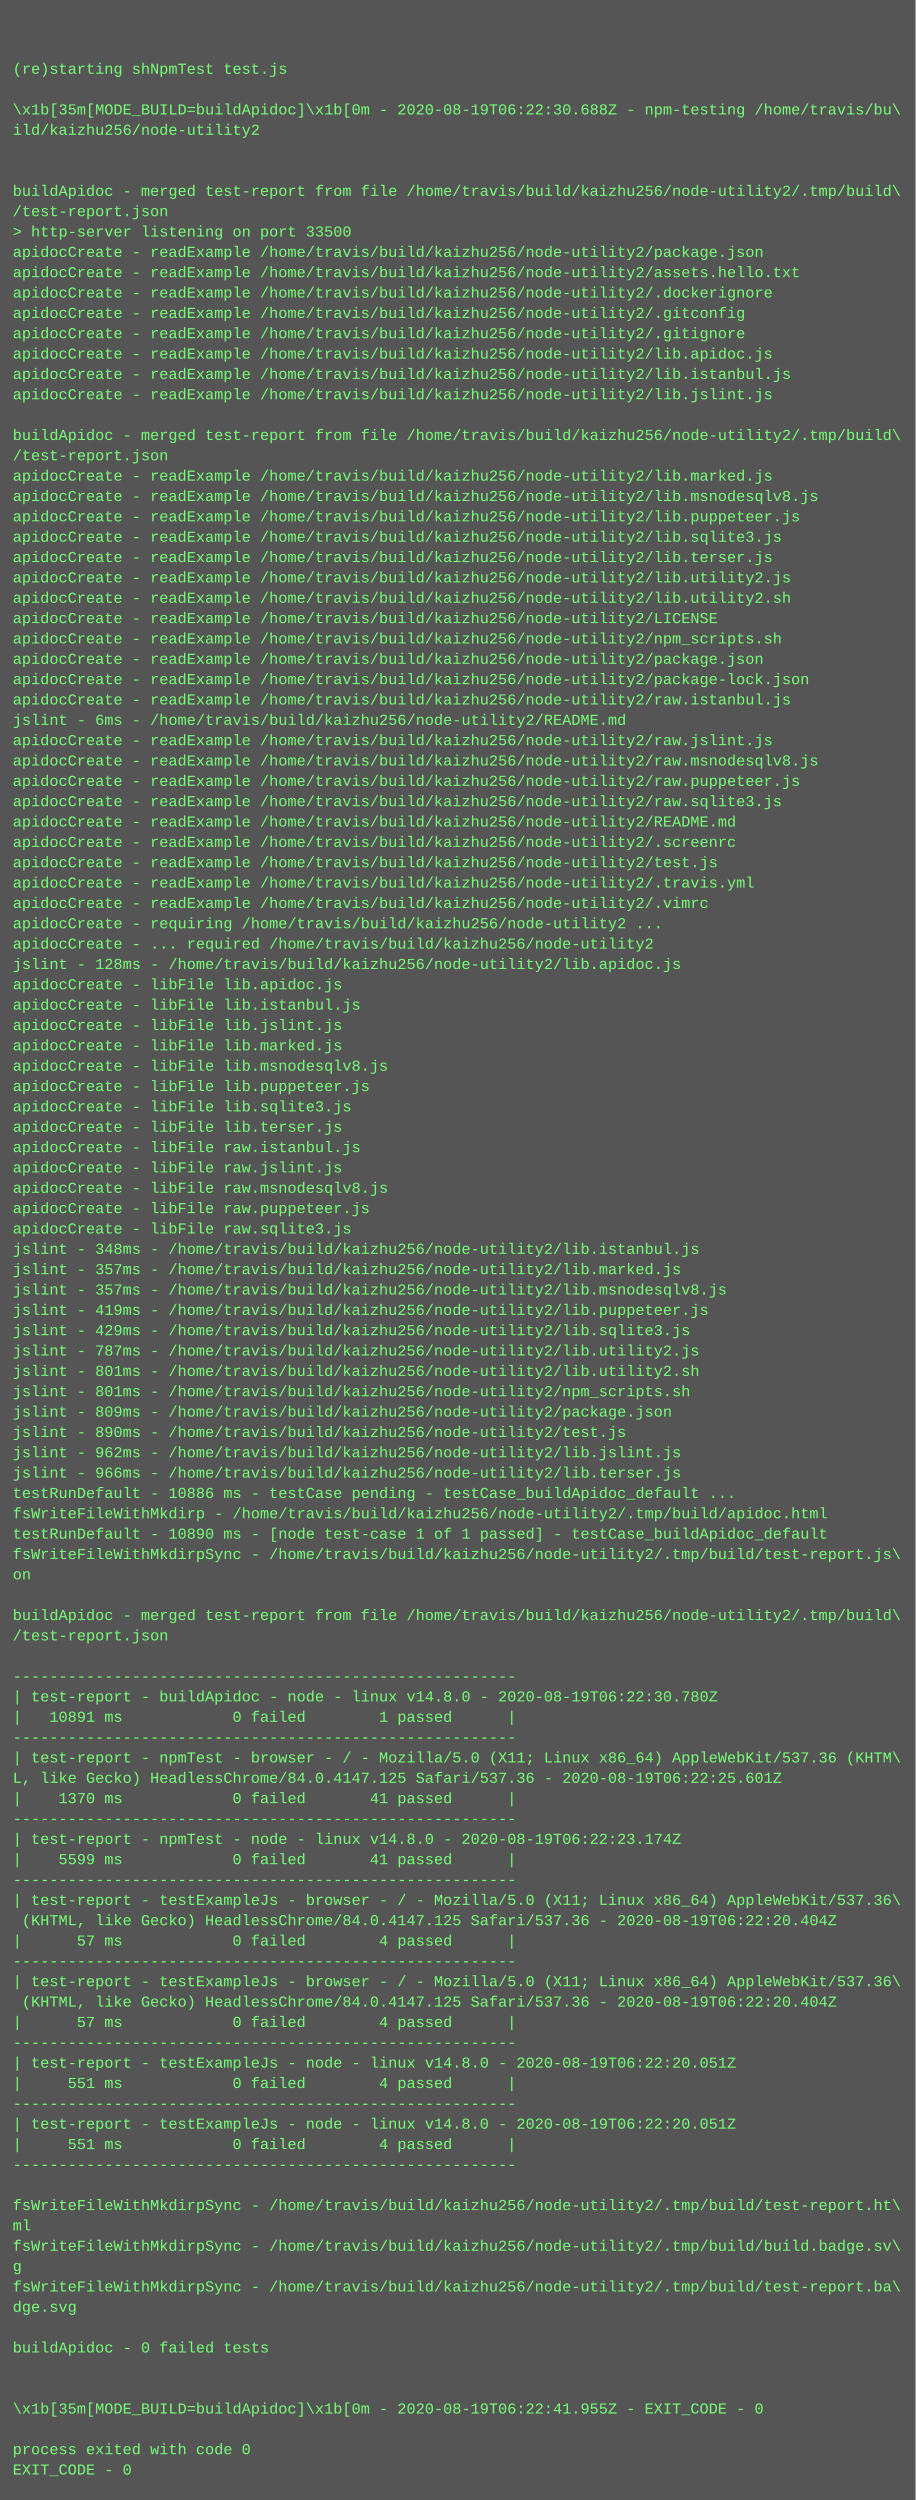
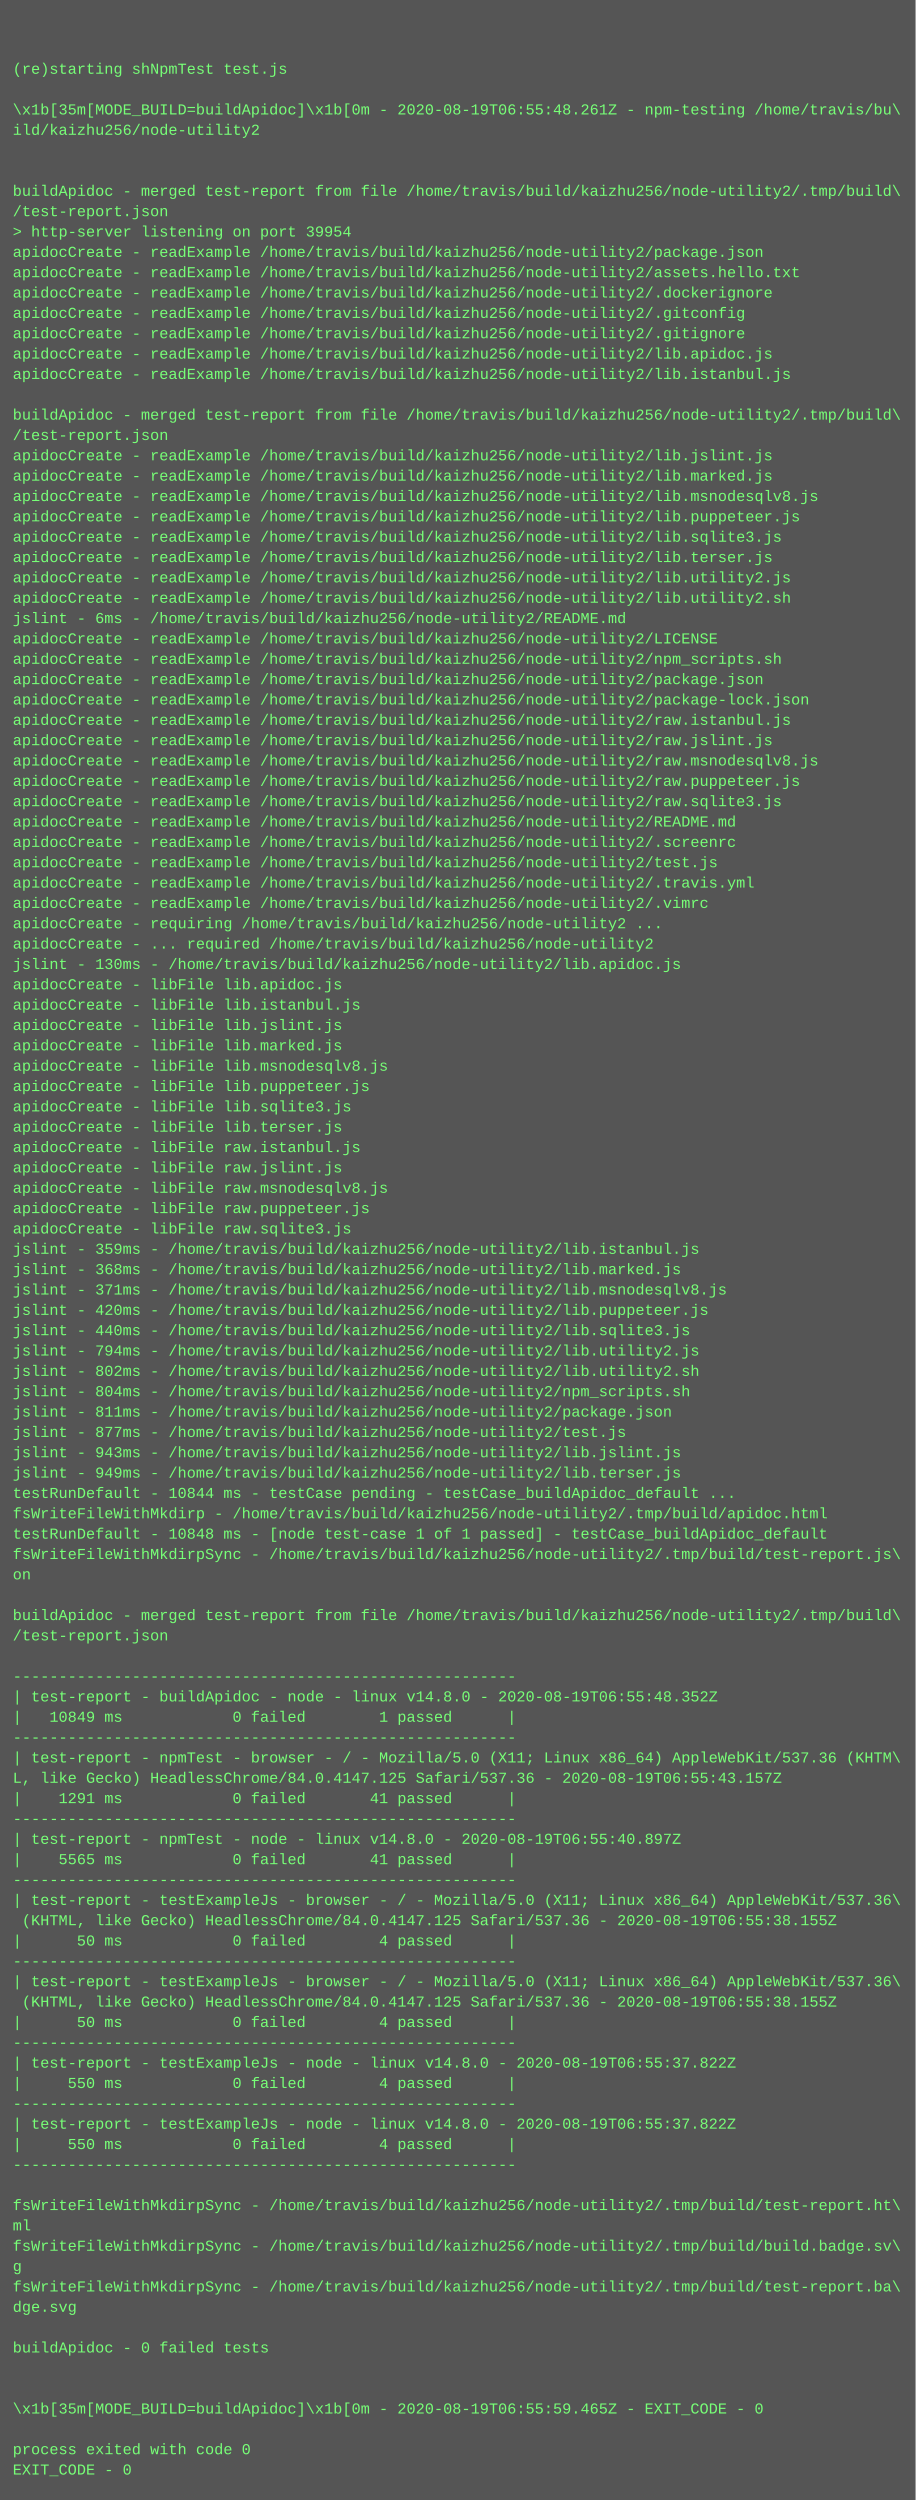
<svg xmlns="http://www.w3.org/2000/svg" height="1966" width="720">
  <rect height="1966" fill="#555" width="720" />
  <text fill="#7f7" font-family="Courier New" font-size="12" xml:space="preserve">
    <tspan x="10" y="26" />
    <tspan x="10" y="42" />
    <tspan x="10" y="58">(re)starting shNpmTest test.js</tspan>
    <tspan x="10" y="74" />
-     <tspan x="10" y="90">\x1b[35m[MODE_BUILD=buildApidoc]\x1b[0m - 2020-08-19T06:22:30.688Z - npm-testing /home/travis/bu\</tspan>
+     <tspan x="10" y="90">\x1b[35m[MODE_BUILD=buildApidoc]\x1b[0m - 2020-08-19T06:55:48.261Z - npm-testing /home/travis/bu\</tspan>
    <tspan x="10" y="106">ild/kaizhu256/node-utility2</tspan>
    <tspan x="10" y="122" />
    <tspan x="10" y="138" />
    <tspan x="10" y="154">buildApidoc - merged test-report from file /home/travis/build/kaizhu256/node-utility2/.tmp/build\</tspan>
    <tspan x="10" y="170">/test-report.json</tspan>
-     <tspan x="10" y="186">&gt; http-server listening on port 33500</tspan>
+     <tspan x="10" y="186">&gt; http-server listening on port 39954</tspan>
    <tspan x="10" y="202">apidocCreate - readExample /home/travis/build/kaizhu256/node-utility2/package.json</tspan>
    <tspan x="10" y="218">apidocCreate - readExample /home/travis/build/kaizhu256/node-utility2/assets.hello.txt</tspan>
    <tspan x="10" y="234">apidocCreate - readExample /home/travis/build/kaizhu256/node-utility2/.dockerignore</tspan>
    <tspan x="10" y="250">apidocCreate - readExample /home/travis/build/kaizhu256/node-utility2/.gitconfig</tspan>
    <tspan x="10" y="266">apidocCreate - readExample /home/travis/build/kaizhu256/node-utility2/.gitignore</tspan>
    <tspan x="10" y="282">apidocCreate - readExample /home/travis/build/kaizhu256/node-utility2/lib.apidoc.js</tspan>
    <tspan x="10" y="298">apidocCreate - readExample /home/travis/build/kaizhu256/node-utility2/lib.istanbul.js</tspan>
-     <tspan x="10" y="314">apidocCreate - readExample /home/travis/build/kaizhu256/node-utility2/lib.jslint.js</tspan>
-     <tspan x="10" y="330" />
-     <tspan x="10" y="346">buildApidoc - merged test-report from file /home/travis/build/kaizhu256/node-utility2/.tmp/build\</tspan>
-     <tspan x="10" y="362">/test-report.json</tspan>
+     <tspan x="10" y="314" />
+     <tspan x="10" y="330">buildApidoc - merged test-report from file /home/travis/build/kaizhu256/node-utility2/.tmp/build\</tspan>
+     <tspan x="10" y="346">/test-report.json</tspan>
+     <tspan x="10" y="362">apidocCreate - readExample /home/travis/build/kaizhu256/node-utility2/lib.jslint.js</tspan>
    <tspan x="10" y="378">apidocCreate - readExample /home/travis/build/kaizhu256/node-utility2/lib.marked.js</tspan>
    <tspan x="10" y="394">apidocCreate - readExample /home/travis/build/kaizhu256/node-utility2/lib.msnodesqlv8.js</tspan>
    <tspan x="10" y="410">apidocCreate - readExample /home/travis/build/kaizhu256/node-utility2/lib.puppeteer.js</tspan>
    <tspan x="10" y="426">apidocCreate - readExample /home/travis/build/kaizhu256/node-utility2/lib.sqlite3.js</tspan>
    <tspan x="10" y="442">apidocCreate - readExample /home/travis/build/kaizhu256/node-utility2/lib.terser.js</tspan>
    <tspan x="10" y="458">apidocCreate - readExample /home/travis/build/kaizhu256/node-utility2/lib.utility2.js</tspan>
    <tspan x="10" y="474">apidocCreate - readExample /home/travis/build/kaizhu256/node-utility2/lib.utility2.sh</tspan>
-     <tspan x="10" y="490">apidocCreate - readExample /home/travis/build/kaizhu256/node-utility2/LICENSE</tspan>
-     <tspan x="10" y="506">apidocCreate - readExample /home/travis/build/kaizhu256/node-utility2/npm_scripts.sh</tspan>
-     <tspan x="10" y="522">apidocCreate - readExample /home/travis/build/kaizhu256/node-utility2/package.json</tspan>
-     <tspan x="10" y="538">apidocCreate - readExample /home/travis/build/kaizhu256/node-utility2/package-lock.json</tspan>
-     <tspan x="10" y="554">apidocCreate - readExample /home/travis/build/kaizhu256/node-utility2/raw.istanbul.js</tspan>
-     <tspan x="10" y="570">jslint - 6ms - /home/travis/build/kaizhu256/node-utility2/README.md</tspan>
+     <tspan x="10" y="490">jslint - 6ms - /home/travis/build/kaizhu256/node-utility2/README.md</tspan>
+     <tspan x="10" y="506">apidocCreate - readExample /home/travis/build/kaizhu256/node-utility2/LICENSE</tspan>
+     <tspan x="10" y="522">apidocCreate - readExample /home/travis/build/kaizhu256/node-utility2/npm_scripts.sh</tspan>
+     <tspan x="10" y="538">apidocCreate - readExample /home/travis/build/kaizhu256/node-utility2/package.json</tspan>
+     <tspan x="10" y="554">apidocCreate - readExample /home/travis/build/kaizhu256/node-utility2/package-lock.json</tspan>
+     <tspan x="10" y="570">apidocCreate - readExample /home/travis/build/kaizhu256/node-utility2/raw.istanbul.js</tspan>
    <tspan x="10" y="586">apidocCreate - readExample /home/travis/build/kaizhu256/node-utility2/raw.jslint.js</tspan>
    <tspan x="10" y="602">apidocCreate - readExample /home/travis/build/kaizhu256/node-utility2/raw.msnodesqlv8.js</tspan>
    <tspan x="10" y="618">apidocCreate - readExample /home/travis/build/kaizhu256/node-utility2/raw.puppeteer.js</tspan>
    <tspan x="10" y="634">apidocCreate - readExample /home/travis/build/kaizhu256/node-utility2/raw.sqlite3.js</tspan>
    <tspan x="10" y="650">apidocCreate - readExample /home/travis/build/kaizhu256/node-utility2/README.md</tspan>
    <tspan x="10" y="666">apidocCreate - readExample /home/travis/build/kaizhu256/node-utility2/.screenrc</tspan>
    <tspan x="10" y="682">apidocCreate - readExample /home/travis/build/kaizhu256/node-utility2/test.js</tspan>
    <tspan x="10" y="698">apidocCreate - readExample /home/travis/build/kaizhu256/node-utility2/.travis.yml</tspan>
    <tspan x="10" y="714">apidocCreate - readExample /home/travis/build/kaizhu256/node-utility2/.vimrc</tspan>
    <tspan x="10" y="730">apidocCreate - requiring /home/travis/build/kaizhu256/node-utility2 ...</tspan>
    <tspan x="10" y="746">apidocCreate - ... required /home/travis/build/kaizhu256/node-utility2</tspan>
-     <tspan x="10" y="762">jslint - 128ms - /home/travis/build/kaizhu256/node-utility2/lib.apidoc.js</tspan>
+     <tspan x="10" y="762">jslint - 130ms - /home/travis/build/kaizhu256/node-utility2/lib.apidoc.js</tspan>
    <tspan x="10" y="778">apidocCreate - libFile lib.apidoc.js</tspan>
    <tspan x="10" y="794">apidocCreate - libFile lib.istanbul.js</tspan>
    <tspan x="10" y="810">apidocCreate - libFile lib.jslint.js</tspan>
    <tspan x="10" y="826">apidocCreate - libFile lib.marked.js</tspan>
    <tspan x="10" y="842">apidocCreate - libFile lib.msnodesqlv8.js</tspan>
    <tspan x="10" y="858">apidocCreate - libFile lib.puppeteer.js</tspan>
    <tspan x="10" y="874">apidocCreate - libFile lib.sqlite3.js</tspan>
    <tspan x="10" y="890">apidocCreate - libFile lib.terser.js</tspan>
    <tspan x="10" y="906">apidocCreate - libFile raw.istanbul.js</tspan>
    <tspan x="10" y="922">apidocCreate - libFile raw.jslint.js</tspan>
    <tspan x="10" y="938">apidocCreate - libFile raw.msnodesqlv8.js</tspan>
    <tspan x="10" y="954">apidocCreate - libFile raw.puppeteer.js</tspan>
    <tspan x="10" y="970">apidocCreate - libFile raw.sqlite3.js</tspan>
-     <tspan x="10" y="986">jslint - 348ms - /home/travis/build/kaizhu256/node-utility2/lib.istanbul.js</tspan>
-     <tspan x="10" y="1002">jslint - 357ms - /home/travis/build/kaizhu256/node-utility2/lib.marked.js</tspan>
-     <tspan x="10" y="1018">jslint - 357ms - /home/travis/build/kaizhu256/node-utility2/lib.msnodesqlv8.js</tspan>
-     <tspan x="10" y="1034">jslint - 419ms - /home/travis/build/kaizhu256/node-utility2/lib.puppeteer.js</tspan>
-     <tspan x="10" y="1050">jslint - 429ms - /home/travis/build/kaizhu256/node-utility2/lib.sqlite3.js</tspan>
-     <tspan x="10" y="1066">jslint - 787ms - /home/travis/build/kaizhu256/node-utility2/lib.utility2.js</tspan>
-     <tspan x="10" y="1082">jslint - 801ms - /home/travis/build/kaizhu256/node-utility2/lib.utility2.sh</tspan>
-     <tspan x="10" y="1098">jslint - 801ms - /home/travis/build/kaizhu256/node-utility2/npm_scripts.sh</tspan>
-     <tspan x="10" y="1114">jslint - 809ms - /home/travis/build/kaizhu256/node-utility2/package.json</tspan>
-     <tspan x="10" y="1130">jslint - 890ms - /home/travis/build/kaizhu256/node-utility2/test.js</tspan>
-     <tspan x="10" y="1146">jslint - 962ms - /home/travis/build/kaizhu256/node-utility2/lib.jslint.js</tspan>
-     <tspan x="10" y="1162">jslint - 966ms - /home/travis/build/kaizhu256/node-utility2/lib.terser.js</tspan>
-     <tspan x="10" y="1178">testRunDefault - 10886 ms - testCase pending - testCase_buildApidoc_default ...</tspan>
+     <tspan x="10" y="986">jslint - 359ms - /home/travis/build/kaizhu256/node-utility2/lib.istanbul.js</tspan>
+     <tspan x="10" y="1002">jslint - 368ms - /home/travis/build/kaizhu256/node-utility2/lib.marked.js</tspan>
+     <tspan x="10" y="1018">jslint - 371ms - /home/travis/build/kaizhu256/node-utility2/lib.msnodesqlv8.js</tspan>
+     <tspan x="10" y="1034">jslint - 420ms - /home/travis/build/kaizhu256/node-utility2/lib.puppeteer.js</tspan>
+     <tspan x="10" y="1050">jslint - 440ms - /home/travis/build/kaizhu256/node-utility2/lib.sqlite3.js</tspan>
+     <tspan x="10" y="1066">jslint - 794ms - /home/travis/build/kaizhu256/node-utility2/lib.utility2.js</tspan>
+     <tspan x="10" y="1082">jslint - 802ms - /home/travis/build/kaizhu256/node-utility2/lib.utility2.sh</tspan>
+     <tspan x="10" y="1098">jslint - 804ms - /home/travis/build/kaizhu256/node-utility2/npm_scripts.sh</tspan>
+     <tspan x="10" y="1114">jslint - 811ms - /home/travis/build/kaizhu256/node-utility2/package.json</tspan>
+     <tspan x="10" y="1130">jslint - 877ms - /home/travis/build/kaizhu256/node-utility2/test.js</tspan>
+     <tspan x="10" y="1146">jslint - 943ms - /home/travis/build/kaizhu256/node-utility2/lib.jslint.js</tspan>
+     <tspan x="10" y="1162">jslint - 949ms - /home/travis/build/kaizhu256/node-utility2/lib.terser.js</tspan>
+     <tspan x="10" y="1178">testRunDefault - 10844 ms - testCase pending - testCase_buildApidoc_default ...</tspan>
    <tspan x="10" y="1194">fsWriteFileWithMkdirp - /home/travis/build/kaizhu256/node-utility2/.tmp/build/apidoc.html</tspan>
-     <tspan x="10" y="1210">testRunDefault - 10890 ms - [node test-case 1 of 1 passed] - testCase_buildApidoc_default</tspan>
+     <tspan x="10" y="1210">testRunDefault - 10848 ms - [node test-case 1 of 1 passed] - testCase_buildApidoc_default</tspan>
    <tspan x="10" y="1226">fsWriteFileWithMkdirpSync - /home/travis/build/kaizhu256/node-utility2/.tmp/build/test-report.js\</tspan>
    <tspan x="10" y="1242">on</tspan>
    <tspan x="10" y="1258" />
    <tspan x="10" y="1274">buildApidoc - merged test-report from file /home/travis/build/kaizhu256/node-utility2/.tmp/build\</tspan>
    <tspan x="10" y="1290">/test-report.json</tspan>
    <tspan x="10" y="1306" />
    <tspan x="10" y="1322">-------------------------------------------------------</tspan>
-     <tspan x="10" y="1338">| test-report - buildApidoc - node - linux v14.8.0 - 2020-08-19T06:22:30.780Z</tspan>
-     <tspan x="10" y="1354">|   10891 ms            0 failed        1 passed      |</tspan>
+     <tspan x="10" y="1338">| test-report - buildApidoc - node - linux v14.8.0 - 2020-08-19T06:55:48.352Z</tspan>
+     <tspan x="10" y="1354">|   10849 ms            0 failed        1 passed      |</tspan>
    <tspan x="10" y="1370">-------------------------------------------------------</tspan>
    <tspan x="10" y="1386">| test-report - npmTest - browser - / - Mozilla/5.0 (X11; Linux x86_64) AppleWebKit/537.36 (KHTM\</tspan>
-     <tspan x="10" y="1402">L, like Gecko) HeadlessChrome/84.0.4147.125 Safari/537.36 - 2020-08-19T06:22:25.601Z</tspan>
-     <tspan x="10" y="1418">|    1370 ms            0 failed       41 passed      |</tspan>
+     <tspan x="10" y="1402">L, like Gecko) HeadlessChrome/84.0.4147.125 Safari/537.36 - 2020-08-19T06:55:43.157Z</tspan>
+     <tspan x="10" y="1418">|    1291 ms            0 failed       41 passed      |</tspan>
    <tspan x="10" y="1434">-------------------------------------------------------</tspan>
-     <tspan x="10" y="1450">| test-report - npmTest - node - linux v14.8.0 - 2020-08-19T06:22:23.174Z</tspan>
-     <tspan x="10" y="1466">|    5599 ms            0 failed       41 passed      |</tspan>
+     <tspan x="10" y="1450">| test-report - npmTest - node - linux v14.8.0 - 2020-08-19T06:55:40.897Z</tspan>
+     <tspan x="10" y="1466">|    5565 ms            0 failed       41 passed      |</tspan>
    <tspan x="10" y="1482">-------------------------------------------------------</tspan>
    <tspan x="10" y="1498">| test-report - testExampleJs - browser - / - Mozilla/5.0 (X11; Linux x86_64) AppleWebKit/537.36\</tspan>
-     <tspan x="10" y="1514"> (KHTML, like Gecko) HeadlessChrome/84.0.4147.125 Safari/537.36 - 2020-08-19T06:22:20.404Z</tspan>
-     <tspan x="10" y="1530">|      57 ms            0 failed        4 passed      |</tspan>
+     <tspan x="10" y="1514"> (KHTML, like Gecko) HeadlessChrome/84.0.4147.125 Safari/537.36 - 2020-08-19T06:55:38.155Z</tspan>
+     <tspan x="10" y="1530">|      50 ms            0 failed        4 passed      |</tspan>
    <tspan x="10" y="1546">-------------------------------------------------------</tspan>
    <tspan x="10" y="1562">| test-report - testExampleJs - browser - / - Mozilla/5.0 (X11; Linux x86_64) AppleWebKit/537.36\</tspan>
-     <tspan x="10" y="1578"> (KHTML, like Gecko) HeadlessChrome/84.0.4147.125 Safari/537.36 - 2020-08-19T06:22:20.404Z</tspan>
-     <tspan x="10" y="1594">|      57 ms            0 failed        4 passed      |</tspan>
+     <tspan x="10" y="1578"> (KHTML, like Gecko) HeadlessChrome/84.0.4147.125 Safari/537.36 - 2020-08-19T06:55:38.155Z</tspan>
+     <tspan x="10" y="1594">|      50 ms            0 failed        4 passed      |</tspan>
    <tspan x="10" y="1610">-------------------------------------------------------</tspan>
-     <tspan x="10" y="1626">| test-report - testExampleJs - node - linux v14.8.0 - 2020-08-19T06:22:20.051Z</tspan>
-     <tspan x="10" y="1642">|     551 ms            0 failed        4 passed      |</tspan>
+     <tspan x="10" y="1626">| test-report - testExampleJs - node - linux v14.8.0 - 2020-08-19T06:55:37.822Z</tspan>
+     <tspan x="10" y="1642">|     550 ms            0 failed        4 passed      |</tspan>
    <tspan x="10" y="1658">-------------------------------------------------------</tspan>
-     <tspan x="10" y="1674">| test-report - testExampleJs - node - linux v14.8.0 - 2020-08-19T06:22:20.051Z</tspan>
-     <tspan x="10" y="1690">|     551 ms            0 failed        4 passed      |</tspan>
+     <tspan x="10" y="1674">| test-report - testExampleJs - node - linux v14.8.0 - 2020-08-19T06:55:37.822Z</tspan>
+     <tspan x="10" y="1690">|     550 ms            0 failed        4 passed      |</tspan>
    <tspan x="10" y="1706">-------------------------------------------------------</tspan>
    <tspan x="10" y="1722" />
    <tspan x="10" y="1738">fsWriteFileWithMkdirpSync - /home/travis/build/kaizhu256/node-utility2/.tmp/build/test-report.ht\</tspan>
    <tspan x="10" y="1754">ml</tspan>
    <tspan x="10" y="1770">fsWriteFileWithMkdirpSync - /home/travis/build/kaizhu256/node-utility2/.tmp/build/build.badge.sv\</tspan>
    <tspan x="10" y="1786">g</tspan>
    <tspan x="10" y="1802">fsWriteFileWithMkdirpSync - /home/travis/build/kaizhu256/node-utility2/.tmp/build/test-report.ba\</tspan>
    <tspan x="10" y="1818">dge.svg</tspan>
    <tspan x="10" y="1834" />
    <tspan x="10" y="1850">buildApidoc - 0 failed tests</tspan>
    <tspan x="10" y="1866" />
    <tspan x="10" y="1882" />
-     <tspan x="10" y="1898">\x1b[35m[MODE_BUILD=buildApidoc]\x1b[0m - 2020-08-19T06:22:41.955Z - EXIT_CODE - 0</tspan>
+     <tspan x="10" y="1898">\x1b[35m[MODE_BUILD=buildApidoc]\x1b[0m - 2020-08-19T06:55:59.465Z - EXIT_CODE - 0</tspan>
    <tspan x="10" y="1914" />
    <tspan x="10" y="1930">process exited with code 0</tspan>
    <tspan x="10" y="1946">EXIT_CODE - 0</tspan>
  </text>
</svg>
